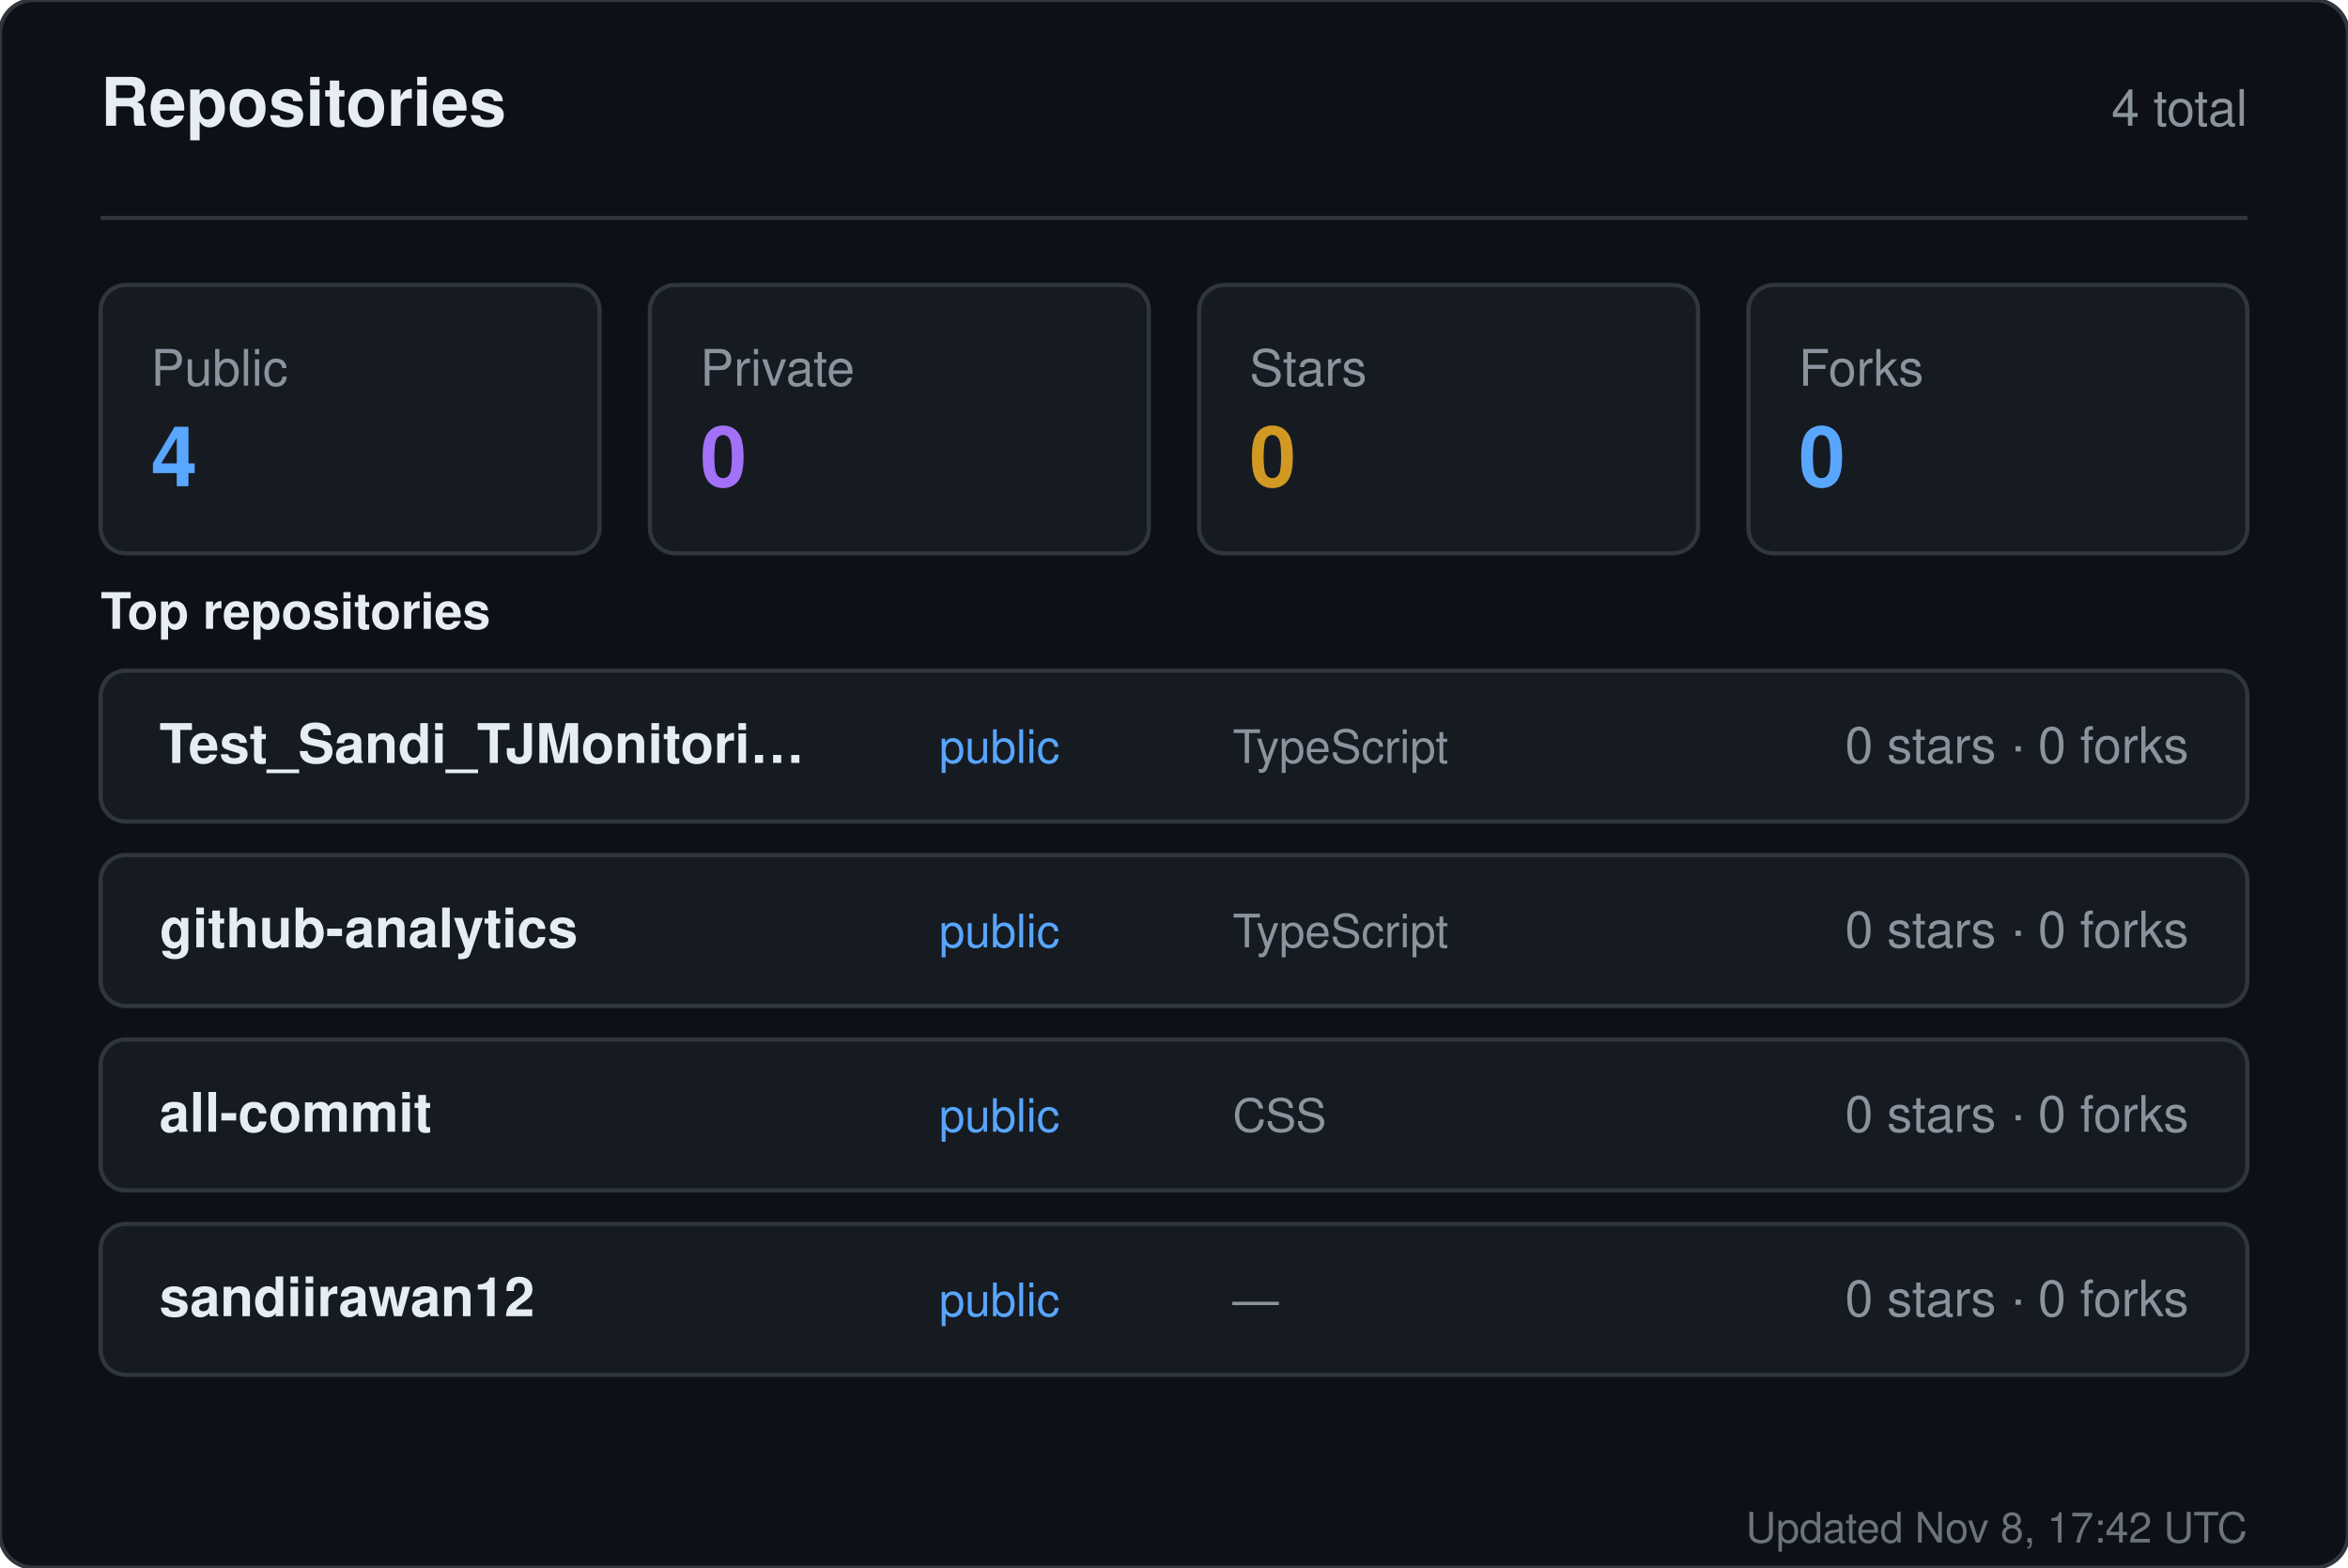
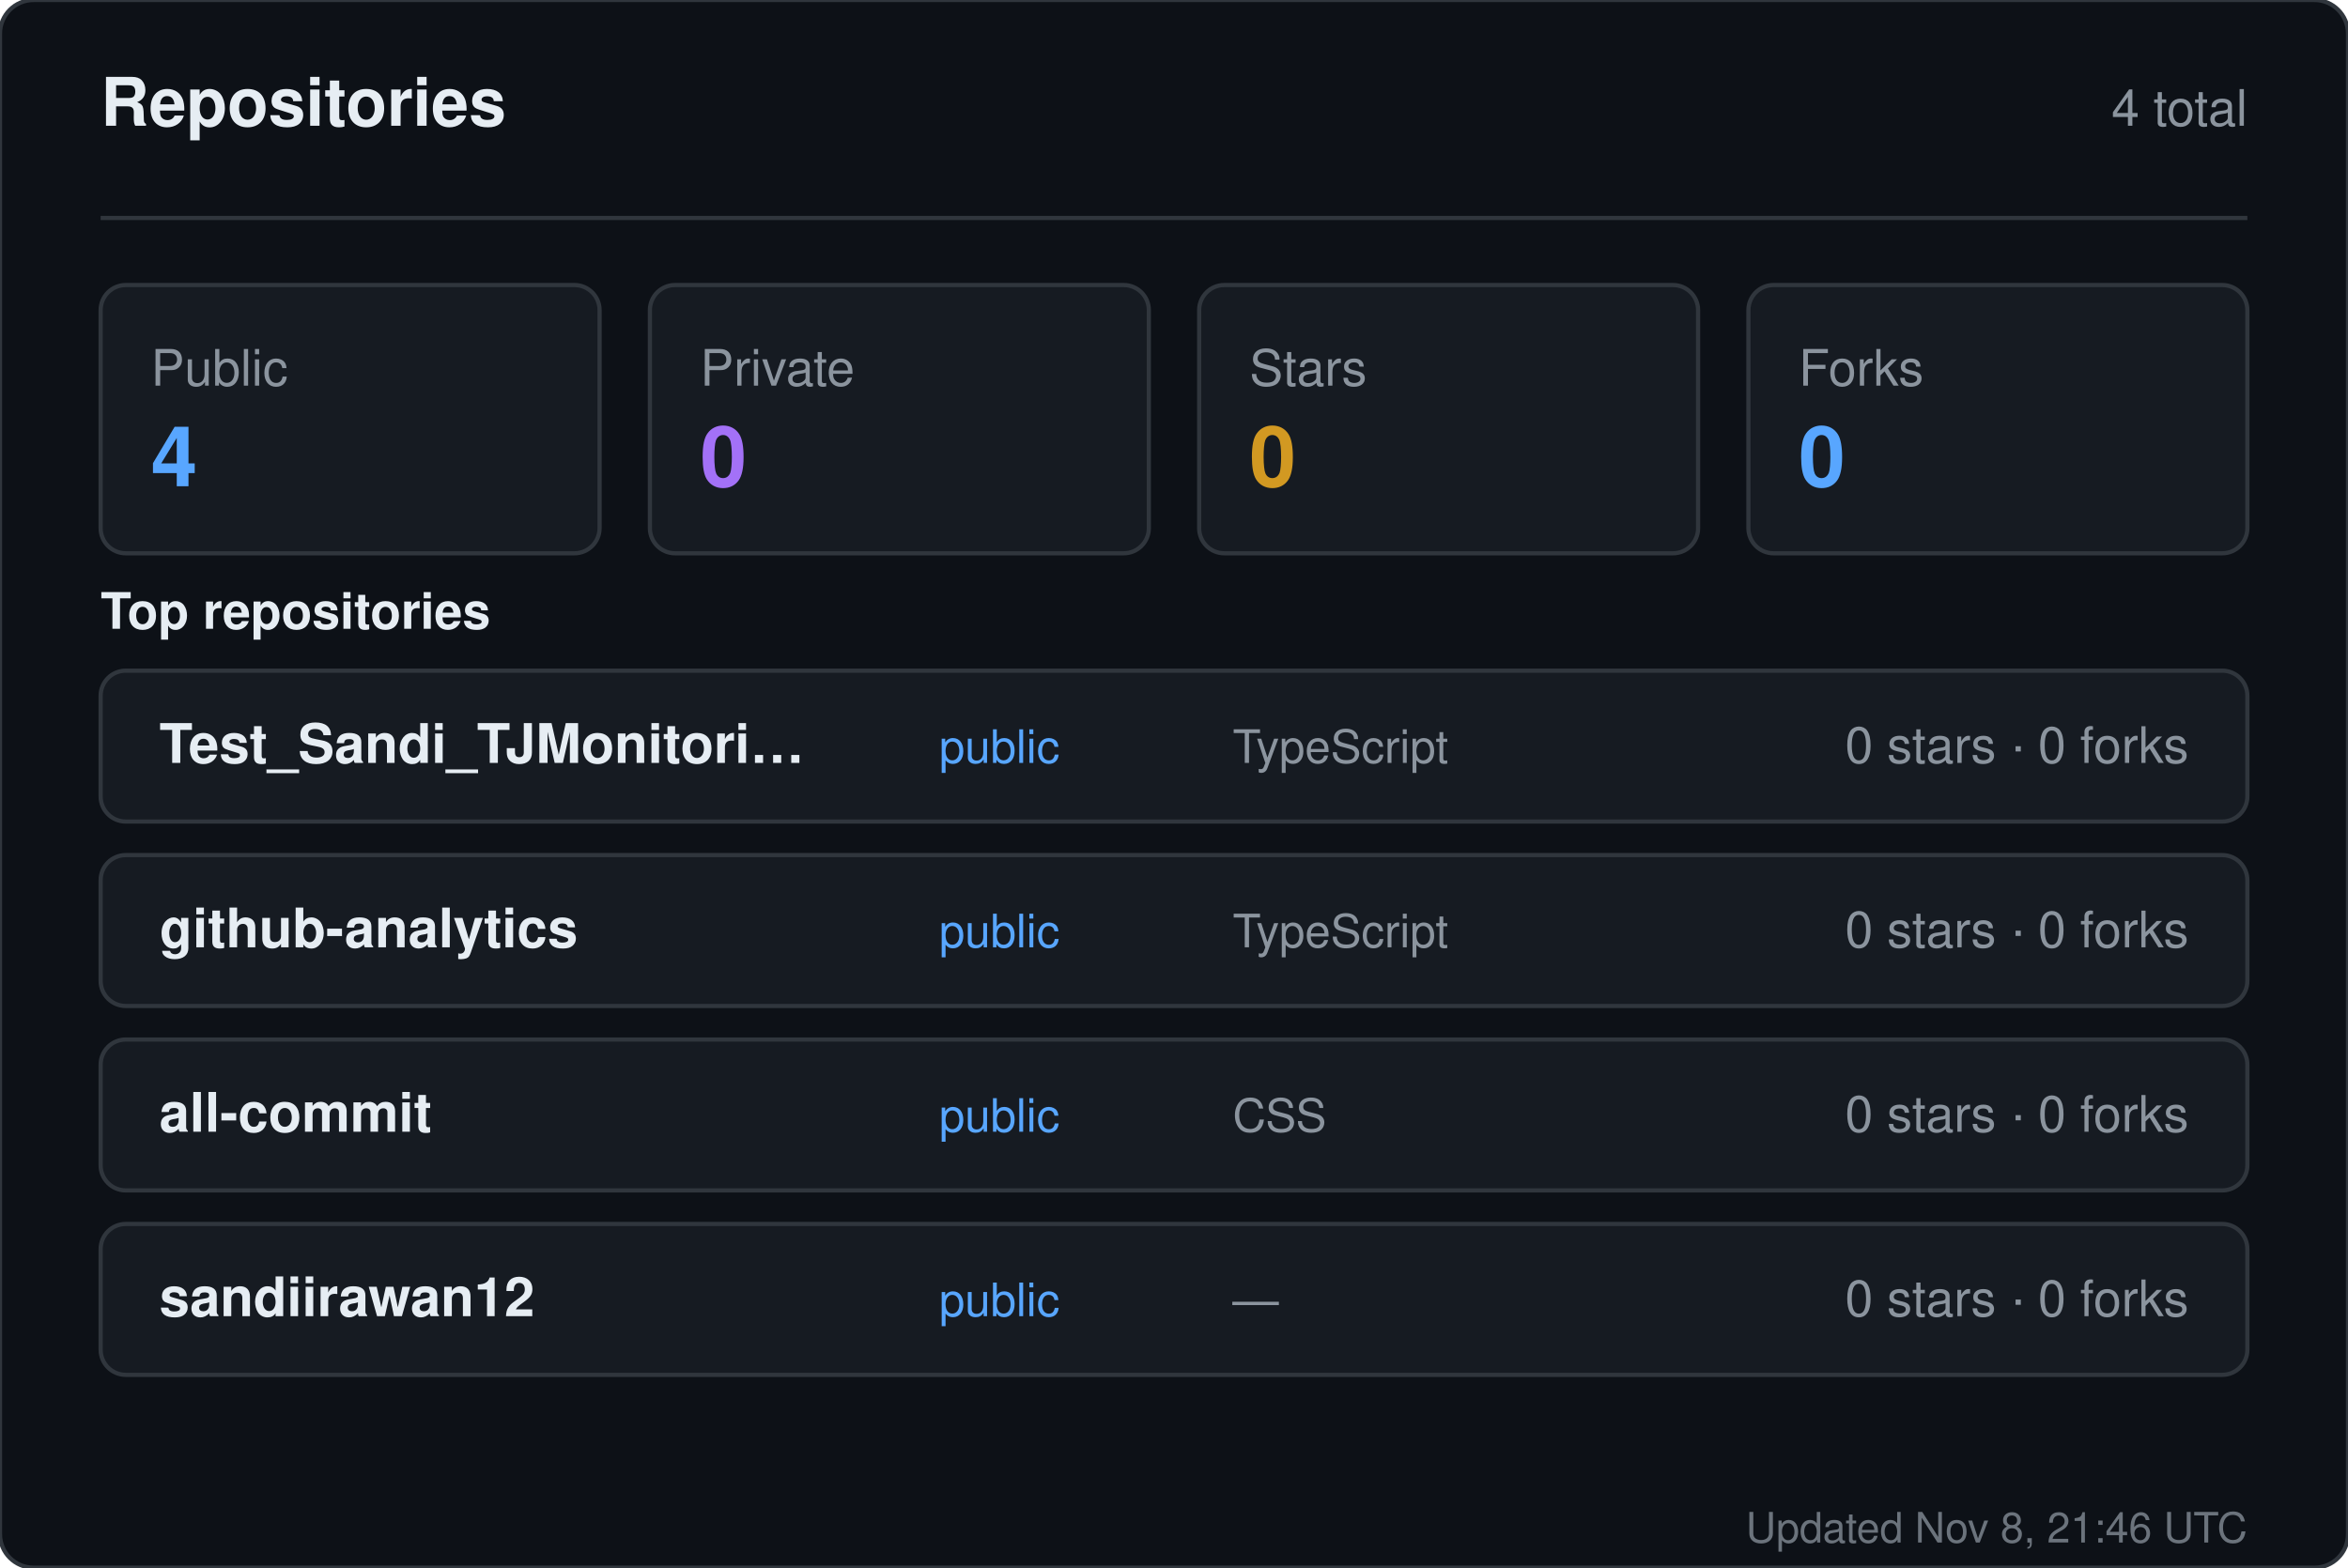
<svg xmlns="http://www.w3.org/2000/svg" width="560" height="374" viewBox="0 0 560 374" role="img" aria-label="Repositories for sandiirawan12">
  <rect width="560" height="374" rx="8" fill="#0d1117" stroke="#30363d" />
  <g font-family="-apple-system, BlinkMacSystemFont, Segoe UI, Helvetica, Arial, sans-serif">
    <text x="24" y="30" fill="#e6edf3" font-size="16" font-weight="700">Repositories</text>
    <text x="536" y="30" fill="#8b949e" font-size="12" text-anchor="end">4 total</text>
    <line x1="24" y1="52" x2="536" y2="52" stroke="#30363d" />
    <rect x="24" y="68" width="119" height="64" rx="6" fill="#161b22" stroke="#30363d" />
    <text x="36" y="92" fill="#8b949e" font-size="12">Public</text>
    <text x="36" y="116" fill="#58a6ff" font-size="20" font-weight="700">4</text>
    <rect x="155" y="68" width="119" height="64" rx="6" fill="#161b22" stroke="#30363d" />
    <text x="167" y="92" fill="#8b949e" font-size="12">Private</text>
    <text x="167" y="116" fill="#a371f7" font-size="20" font-weight="700">0</text>
    <rect x="286" y="68" width="119" height="64" rx="6" fill="#161b22" stroke="#30363d" />
    <text x="298" y="92" fill="#8b949e" font-size="12">Stars</text>
    <text x="298" y="116" fill="#d29922" font-size="20" font-weight="700">0</text>
    <rect x="417" y="68" width="119" height="64" rx="6" fill="#161b22" stroke="#30363d" />
    <text x="429" y="92" fill="#8b949e" font-size="12">Forks</text>
    <text x="429" y="116" fill="#58a6ff" font-size="20" font-weight="700">0</text>
    <text x="24" y="150" fill="#e6edf3" font-size="12" font-weight="600">Top repositories</text>
    <rect x="24" y="160" width="512" height="36" rx="6" fill="#161b22" stroke="#30363d" />
    <text x="38" y="182" fill="#e6edf3" font-size="13" font-weight="600">Test_Sandi_TJMonitori…</text>
    <text x="224" y="182" fill="#58a6ff" font-size="11">public</text>
    <text x="294" y="182" fill="#8b949e" font-size="11">TypeScript</text>
    <text x="522" y="182" fill="#8b949e" font-size="12" text-anchor="end">0 stars · 0 forks</text>
    <rect x="24" y="204" width="512" height="36" rx="6" fill="#161b22" stroke="#30363d" />
    <text x="38" y="226" fill="#e6edf3" font-size="13" font-weight="600">github-analytics</text>
    <text x="224" y="226" fill="#58a6ff" font-size="11">public</text>
    <text x="294" y="226" fill="#8b949e" font-size="11">TypeScript</text>
    <text x="522" y="226" fill="#8b949e" font-size="12" text-anchor="end">0 stars · 0 forks</text>
    <rect x="24" y="248" width="512" height="36" rx="6" fill="#161b22" stroke="#30363d" />
    <text x="38" y="270" fill="#e6edf3" font-size="13" font-weight="600">all-commit</text>
    <text x="224" y="270" fill="#58a6ff" font-size="11">public</text>
    <text x="294" y="270" fill="#8b949e" font-size="11">CSS</text>
    <text x="522" y="270" fill="#8b949e" font-size="12" text-anchor="end">0 stars · 0 forks</text>
    <rect x="24" y="292" width="512" height="36" rx="6" fill="#161b22" stroke="#30363d" />
    <text x="38" y="314" fill="#e6edf3" font-size="13" font-weight="600">sandiirawan12</text>
    <text x="224" y="314" fill="#58a6ff" font-size="11">public</text>
    <text x="294" y="314" fill="#8b949e" font-size="11">—</text>
    <text x="522" y="314" fill="#8b949e" font-size="12" text-anchor="end">0 stars · 0 forks</text>
-     <text x="536" y="368" fill="#8b949e" font-size="10" text-anchor="end" opacity="0.75">Updated Nov 8, 17:42 UTC</text>
+     <text x="536" y="368" fill="#8b949e" font-size="10" text-anchor="end" opacity="0.75">Updated Nov 8, 21:46 UTC</text>
  </g>
</svg>
